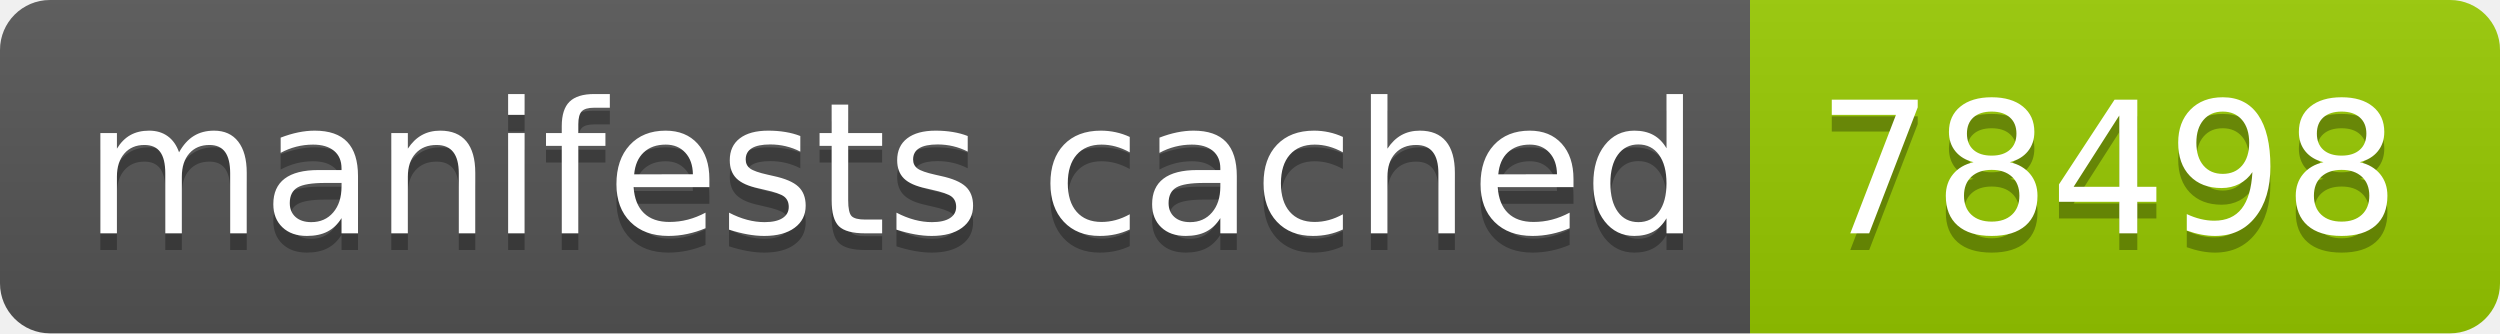
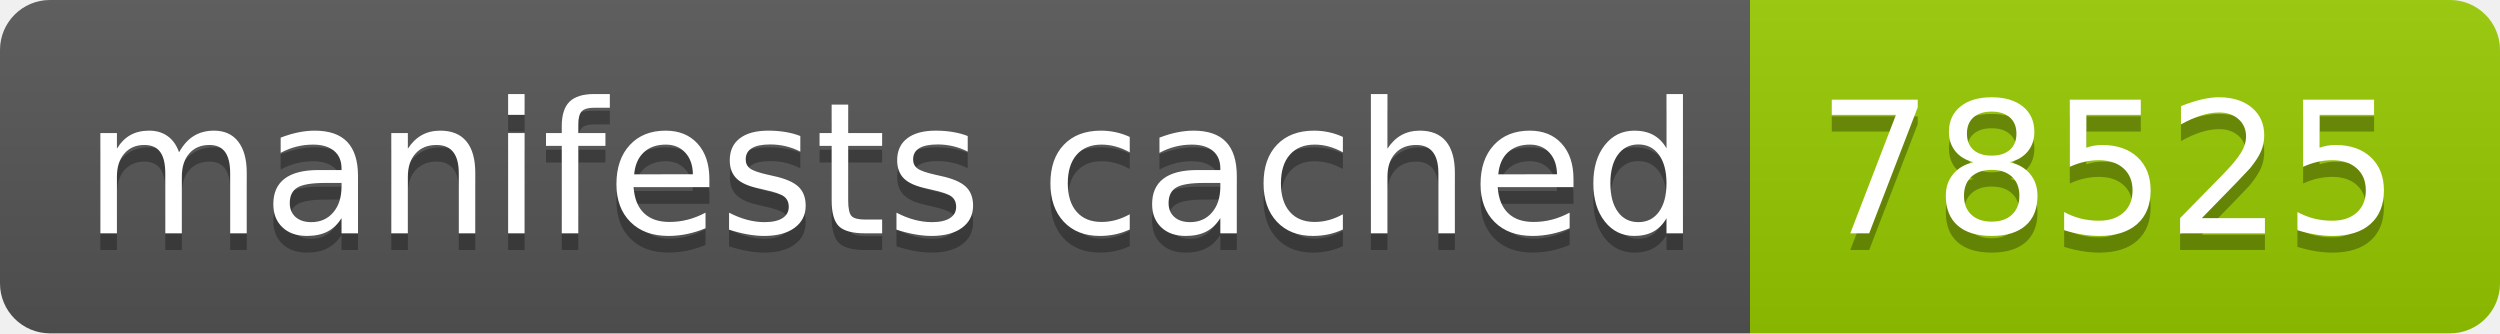
- <svg xmlns="http://www.w3.org/2000/svg" width="150" height="20" role="img" aria-label="manifests cached: 78498">
+ <svg xmlns="http://www.w3.org/2000/svg" width="150" height="20" role="img" aria-label="manifests cached: 78525">
  <linearGradient id="s" x2="0" y2="100%">
    <stop offset="0" stop-color="#bbb" stop-opacity=".1" />
    <stop offset="1" stop-opacity=".1" />
  </linearGradient>
  <clipPath id="r">
    <rect width="150" height="20" rx="3" fill="#fff" />
  </clipPath>
  <g clip-path="url(#r)">
    <rect width="105" height="20" fill="#555" />
    <rect x="105" width="45" height="20" fill="#97ca00" />
    <rect width="150" height="20" fill="url(#s)" />
  </g>
  <g fill="#fff" text-anchor="middle" font-family="Verdana,Geneva,DejaVu Sans,sans-serif" text-rendering="geometricPrecision" font-size="110">
    <text aria-hidden="true" x="535" y="150" fill="#010101" fill-opacity=".3" transform="scale(.1)" textLength="950">manifests cached</text>
    <text x="535" y="140" transform="scale(.1)" fill="#fff" textLength="950">manifests cached</text>
-     <text aria-hidden="true" x="1265" y="150" fill="#010101" fill-opacity=".3" transform="scale(.1)" textLength="350">78498</text>
-     <text x="1265" y="140" transform="scale(.1)" fill="#fff" textLength="350">78498</text>
+     <text aria-hidden="true" x="1265" y="150" fill="#010101" fill-opacity=".3" transform="scale(.1)" textLength="350">78525</text>
+     <text x="1265" y="140" transform="scale(.1)" fill="#fff" textLength="350">78525</text>
  </g>
</svg>
